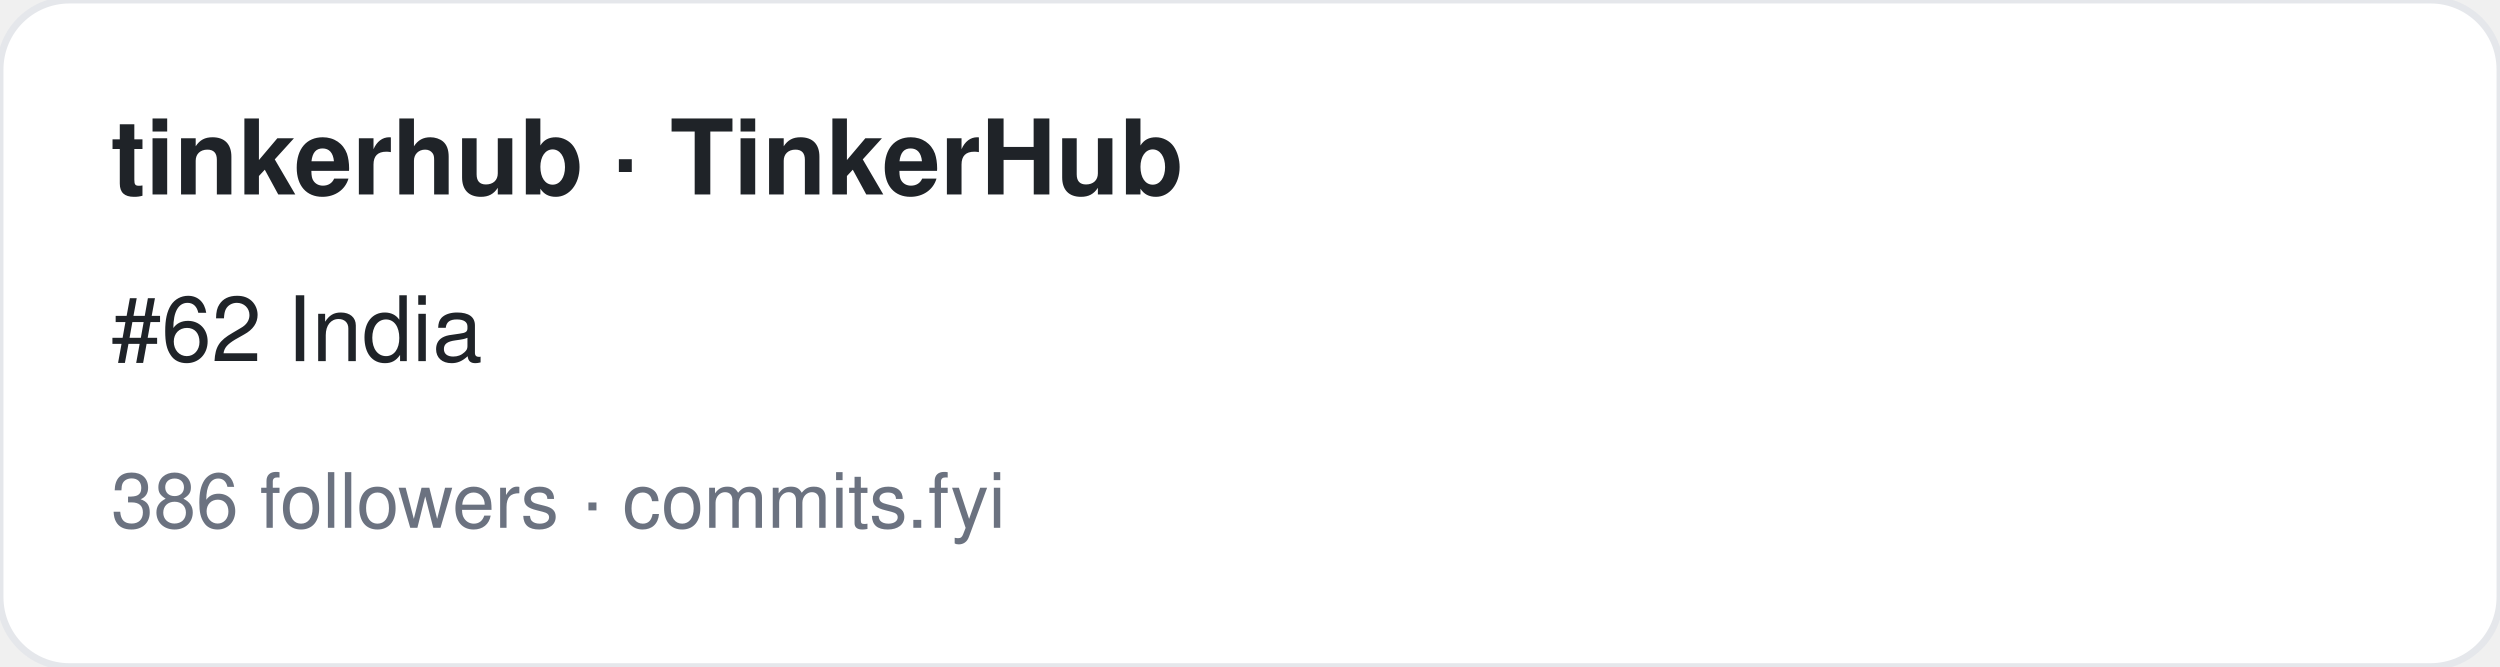
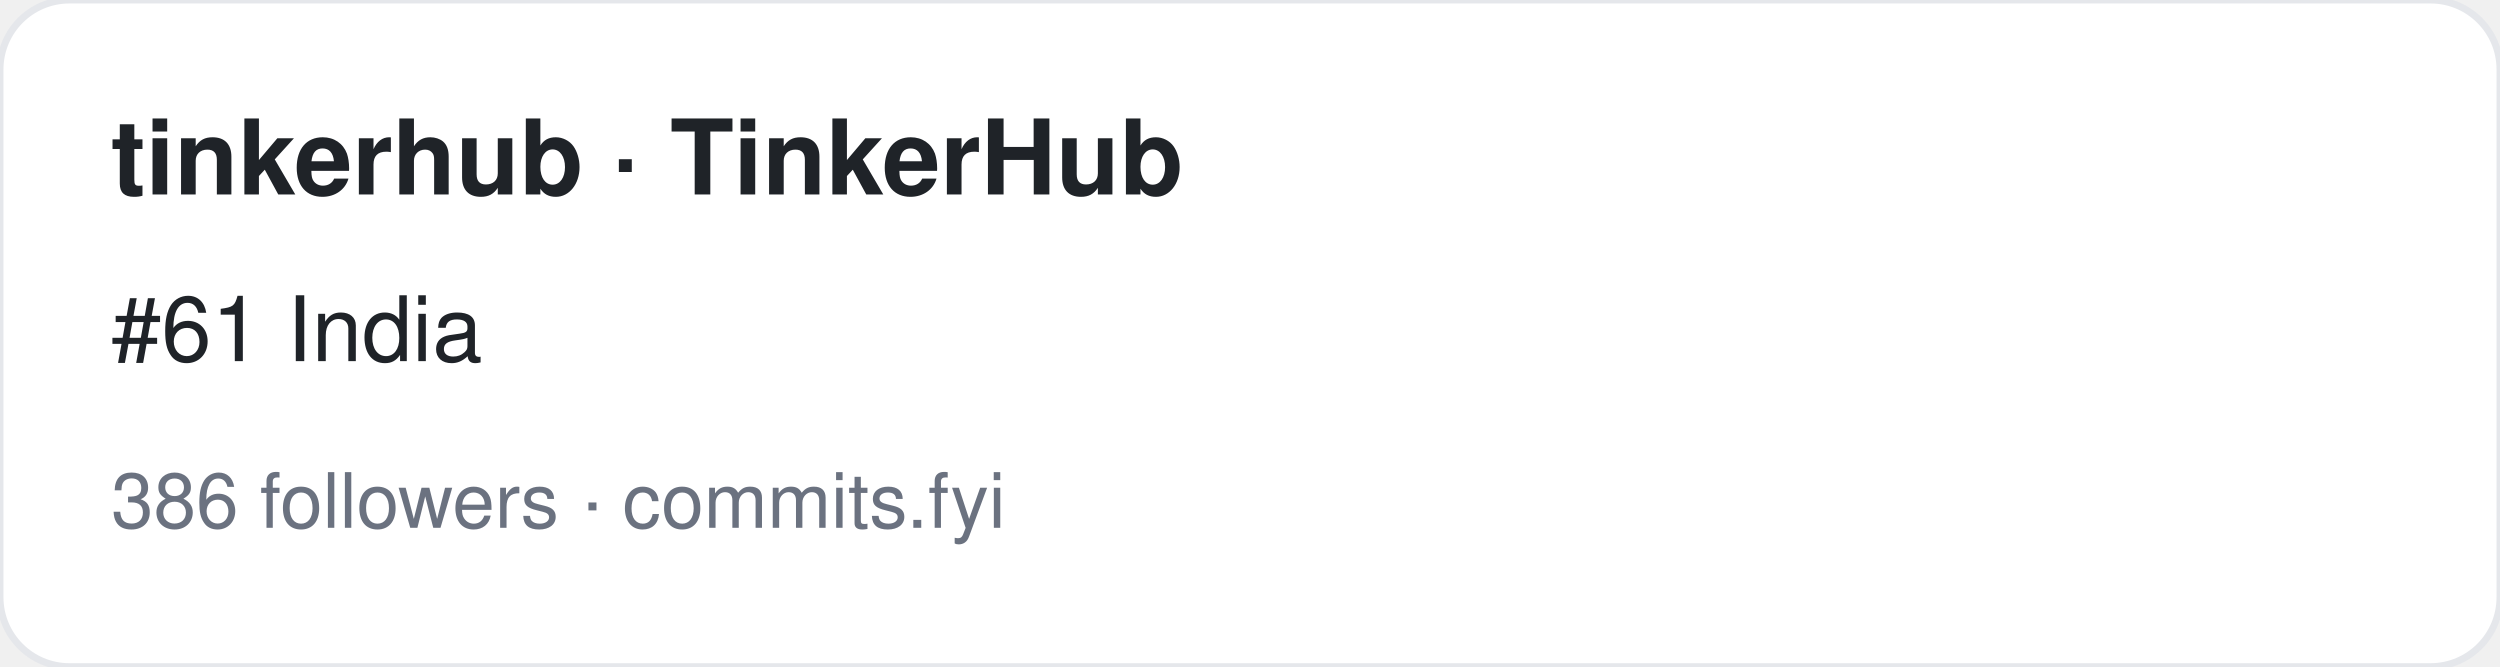
<svg xmlns="http://www.w3.org/2000/svg" width="360" height="96" viewBox="0 0 360 96" font-family="-apple-system,BlinkMacSystemFont,Segoe UI,Helvetica,Arial,sans-serif">
  <rect width="360" height="96" rx="10" fill="#ffffff" stroke="#e5e7eb" />
  <text x="16" y="28" font-size="15" font-weight="700" fill="#1f2328">tinkerhub · TinkerHub</text>
-   <text x="16" y="52" font-size="13" fill="#1f2328">#62 India</text>
+   <text x="16" y="52" font-size="13" fill="#1f2328">#61 India</text>
  <text x="16" y="76" font-size="11" fill="#6b7280">386 followers · commits.fyi</text>
</svg>
